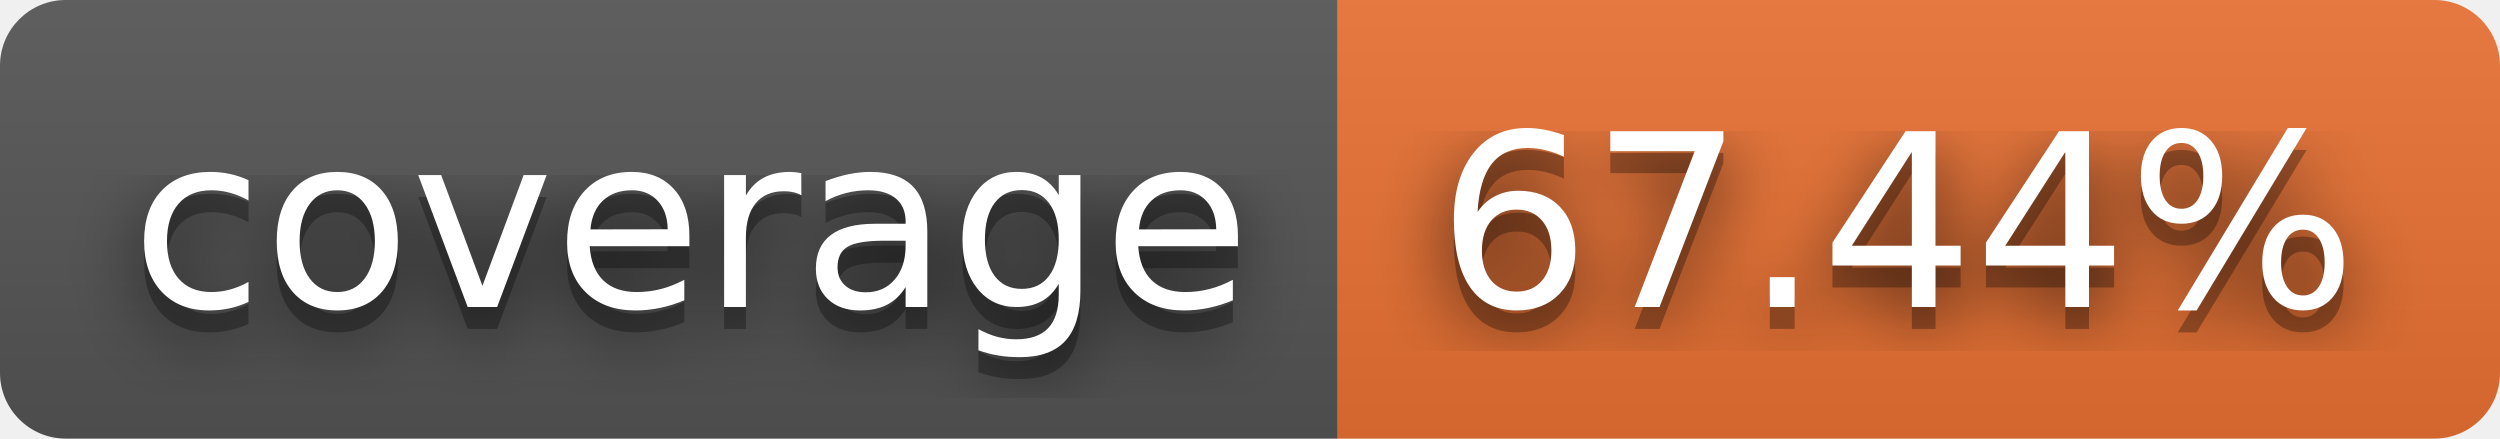
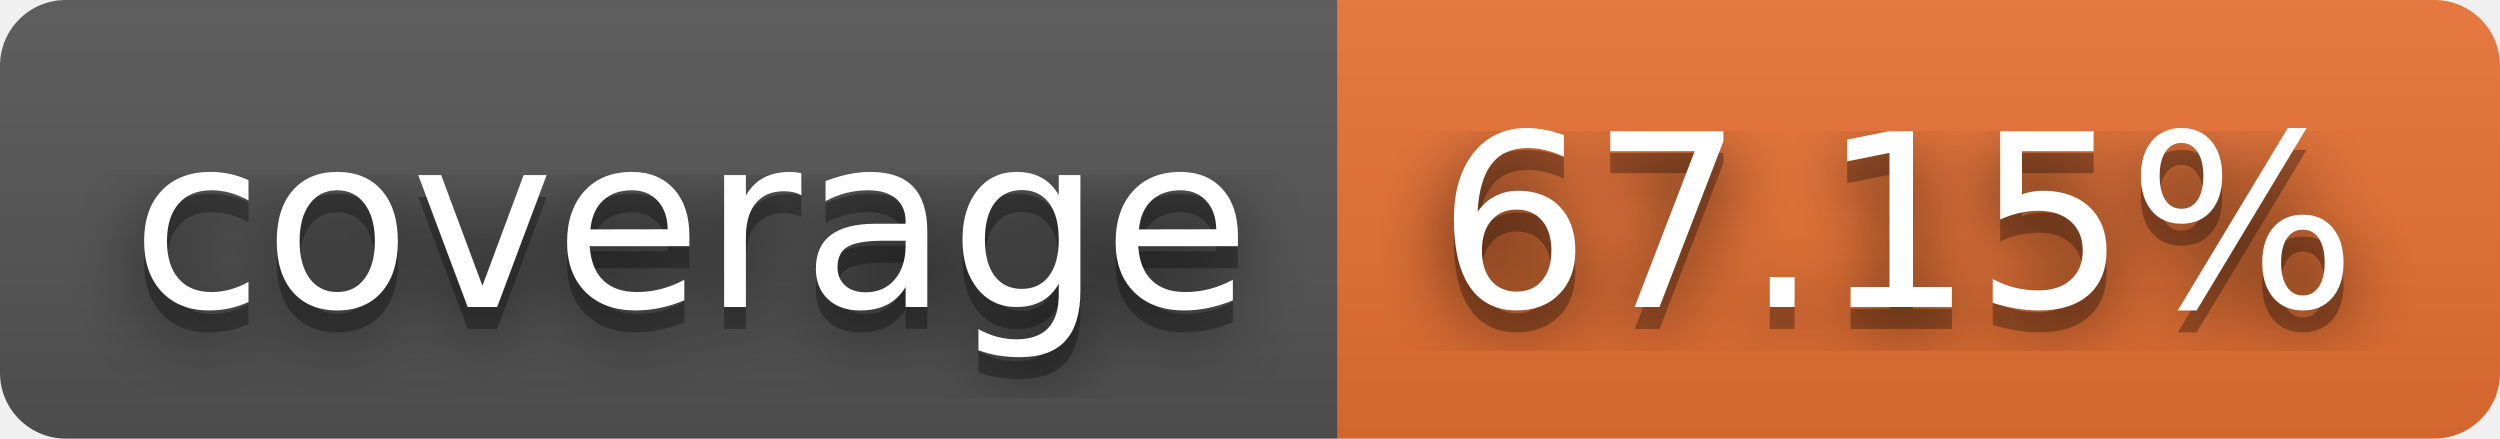
- <svg xmlns="http://www.w3.org/2000/svg" width="114" height="20" role="img" aria-label="coverage: 67.44%">
+ <svg xmlns="http://www.w3.org/2000/svg" width="114" height="20" role="img" aria-label="coverage: 67.15%">
  <filter id="blur">
    <feGaussianBlur stdDeviation="16" />
  </filter>
  <linearGradient id="s" x2="0" y2="100%">
    <stop offset="0" stop-color="#bbb" stop-opacity=".1" />
    <stop offset="1" stop-opacity=".1" />
  </linearGradient>
  <clipPath id="r">
    <rect width="114" height="20" rx="3" />
  </clipPath>
  <g clip-path="url(#r)">
    <rect width="61" height="20" fill="#555" />
    <rect x="61" width="53" height="20" fill="#ea7233" />
    <rect width="114" height="20" fill="url(#s)" />
  </g>
  <g fill="#fff" text-anchor="middle" font-family="Verdana,Geneva,DejaVu Sans,sans-serif" text-rendering="geometricPrecision" font-size="110">
    <g transform="scale(.1)">
      <g aria-hidden="true" fill="#010101">
        <text x="315" y="150" fill-opacity=".8" filter="url(#blur)" textLength="510">coverage</text>
        <text x="315" y="150" fill-opacity=".3" textLength="510">coverage</text>
      </g>
      <text x="315" y="140" textLength="510">coverage</text>
    </g>
    <g transform="scale(.1)">
      <g aria-hidden="true" fill="#010101">
-         <text x="865" y="150" fill-opacity=".8" filter="url(#blur)" textLength="430">67.44%</text>
-         <text x="865" y="150" fill-opacity=".3" textLength="430">67.44%</text>
+         <text x="865" y="150" fill-opacity=".8" filter="url(#blur)" textLength="430">67.15%</text>
+         <text x="865" y="150" fill-opacity=".3" textLength="430">67.15%</text>
      </g>
-       <text x="865" y="140" textLength="430">67.44%</text>
+       <text x="865" y="140" textLength="430">67.15%</text>
    </g>
  </g>
</svg>
